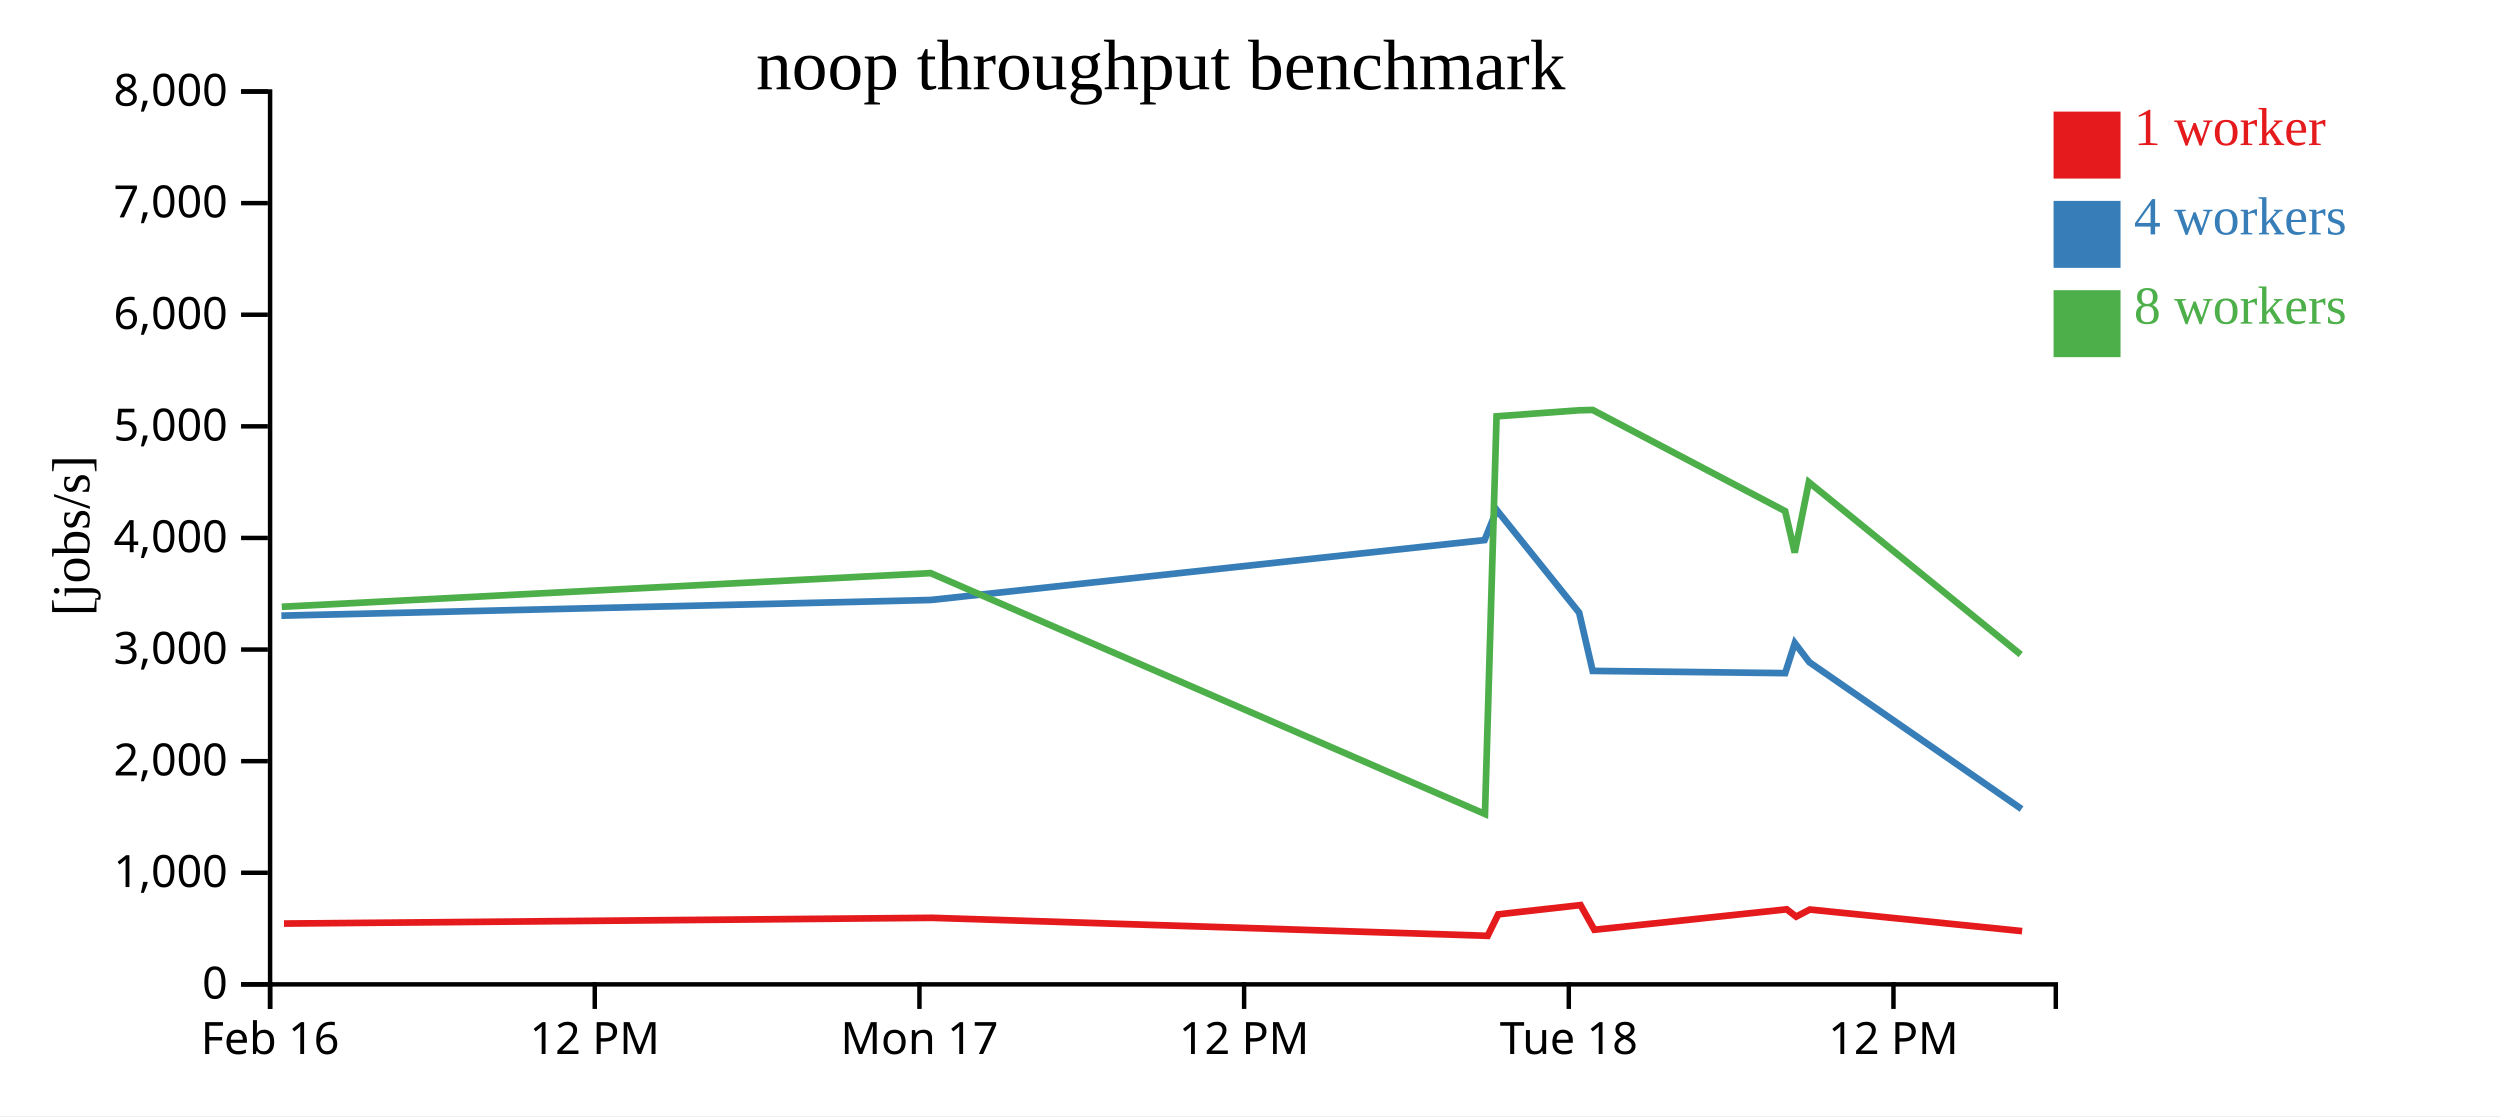
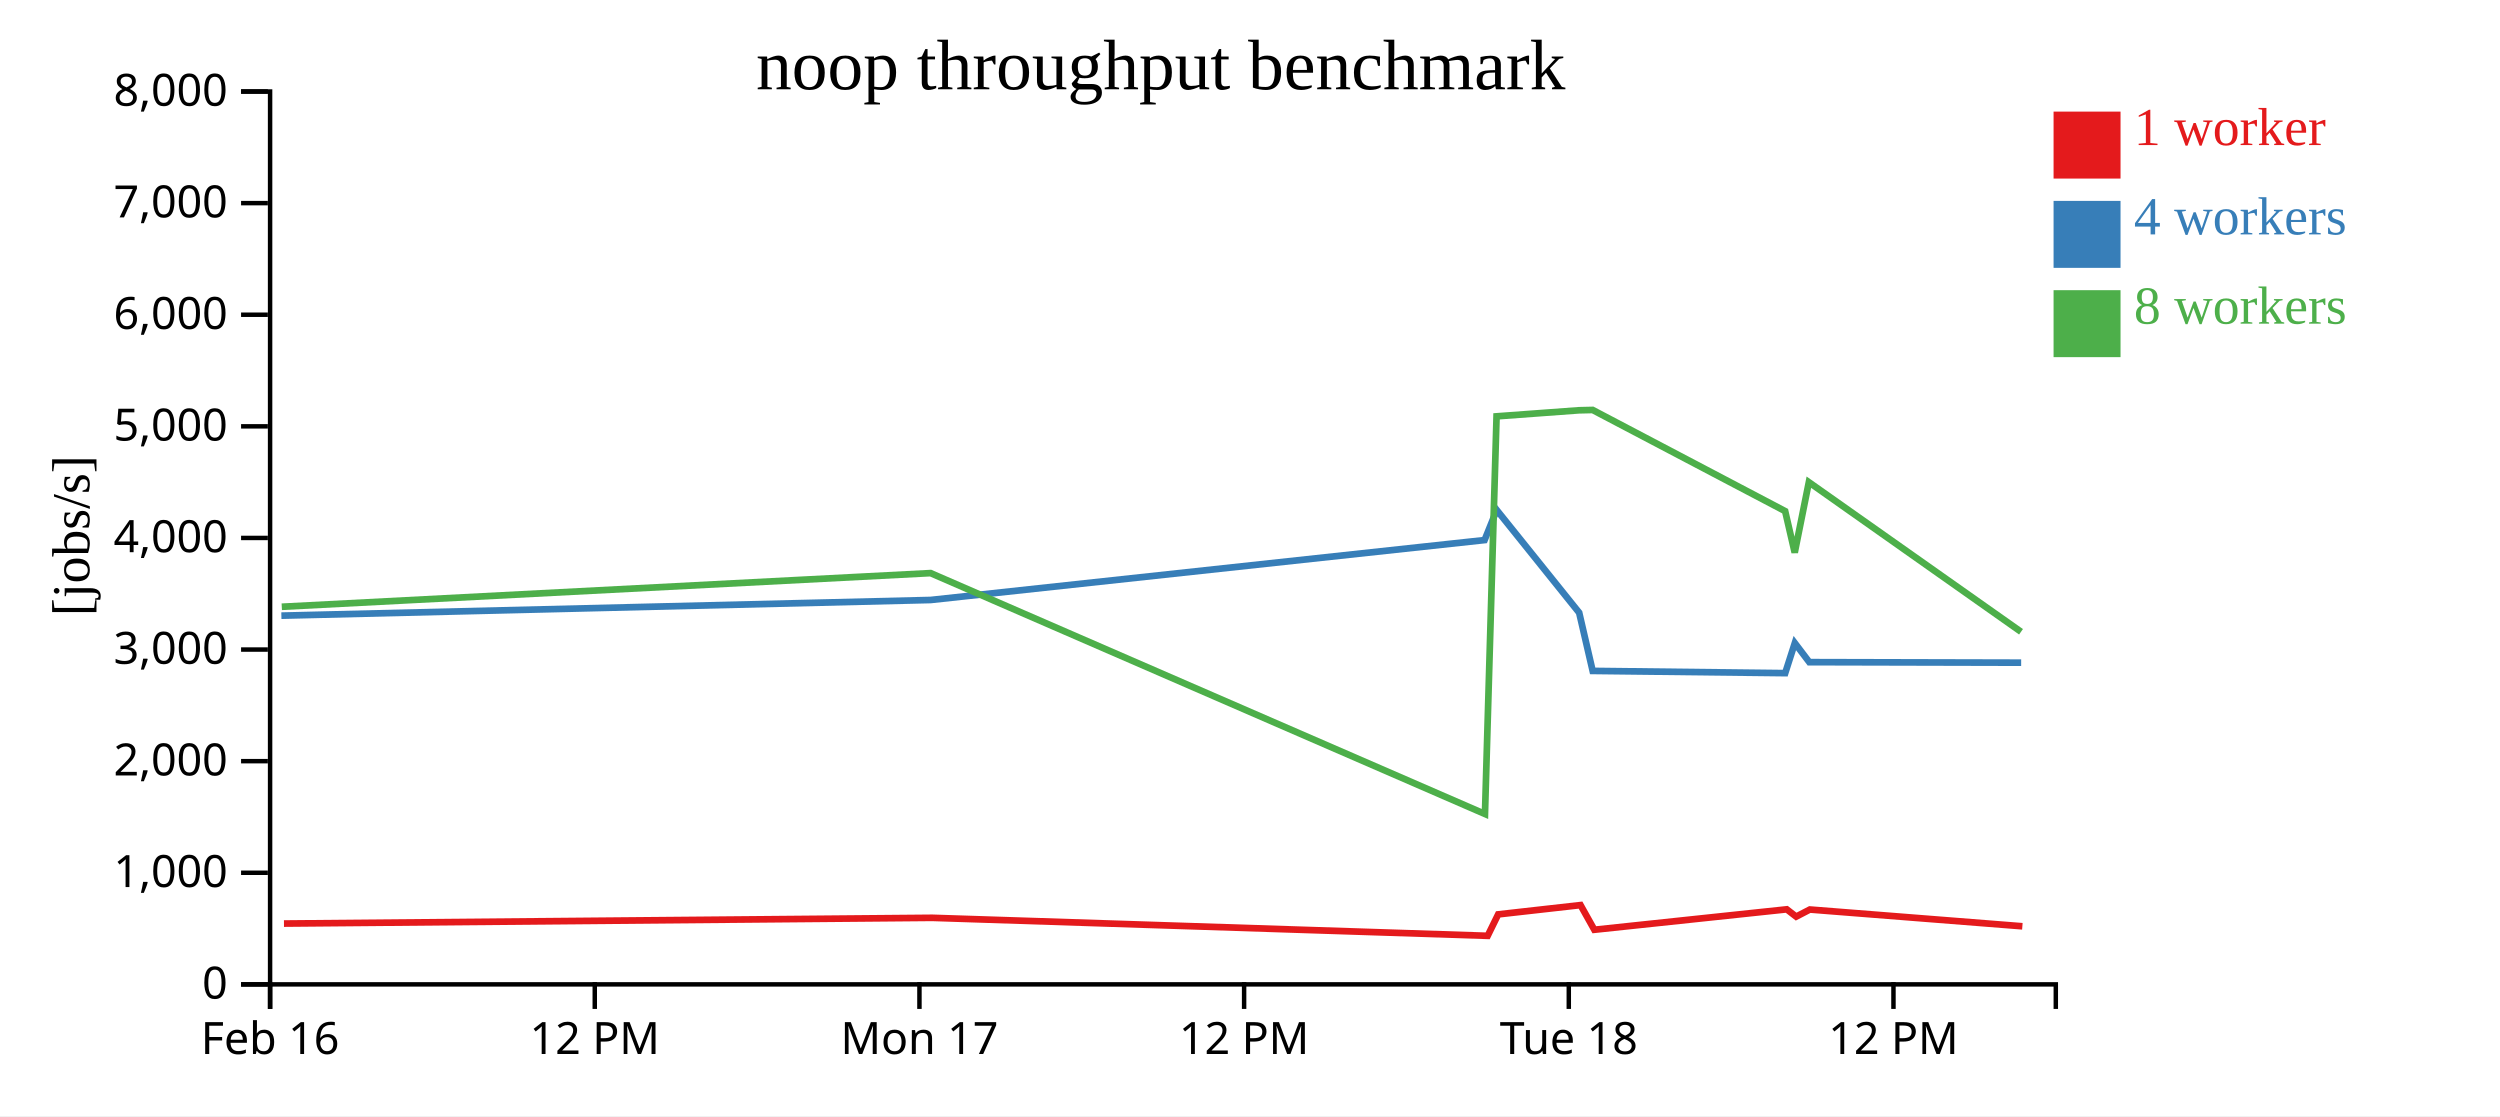
<svg xmlns="http://www.w3.org/2000/svg" width="560" height="250">
  <rect width="100%" height="100%" fill="white" />
  <g transform="translate(60,20)">
    <g transform="translate(0,200)" fill="none" font-size="10" font-family="sans-serif" text-anchor="middle">
      <path class="domain" stroke="currentColor" d="M0.5,6V0.5H400.5V6" />
      <g class="tick" opacity="1" transform="translate(0.5,0)">
        <line stroke="currentColor" y2="6" />
        <text fill="currentColor" y="9" dy="0.71em">Feb 16</text>
      </g>
      <g class="tick" opacity="1" transform="translate(73.22727,0)">
        <line stroke="currentColor" y2="6" />
        <text fill="currentColor" y="9" dy="0.71em">12 PM</text>
      </g>
      <g class="tick" opacity="1" transform="translate(145.9545,0)">
        <line stroke="currentColor" y2="6" />
        <text fill="currentColor" y="9" dy="0.71em">Mon 17</text>
      </g>
      <g class="tick" opacity="1" transform="translate(218.6818,0)">
        <line stroke="currentColor" y2="6" />
        <text fill="currentColor" y="9" dy="0.71em">12 PM</text>
      </g>
      <g class="tick" opacity="1" transform="translate(291.4091,0)">
        <line stroke="currentColor" y2="6" />
        <text fill="currentColor" y="9" dy="0.71em">Tue 18</text>
      </g>
      <g class="tick" opacity="1" transform="translate(364.1364,0)">
        <line stroke="currentColor" y2="6" />
        <text fill="currentColor" y="9" dy="0.71em">12 PM</text>
      </g>
    </g>
    <g fill="none" font-size="10" font-family="sans-serif" text-anchor="end">
      <path class="domain" stroke="currentColor" d="M-6,200.5H0.5V0.5H-6" />
      <g class="tick" opacity="1" transform="translate(0,200.5)">
        <line stroke="currentColor" x2="-6" />
        <text fill="currentColor" x="-9" dy="0.32em">0</text>
      </g>
      <g class="tick" opacity="1" transform="translate(0,175.5)">
        <line stroke="currentColor" x2="-6" />
        <text fill="currentColor" x="-9" dy="0.32em">1,000</text>
      </g>
      <g class="tick" opacity="1" transform="translate(0,150.5)">
        <line stroke="currentColor" x2="-6" />
        <text fill="currentColor" x="-9" dy="0.32em">2,000</text>
      </g>
      <g class="tick" opacity="1" transform="translate(0,125.5)">
        <line stroke="currentColor" x2="-6" />
        <text fill="currentColor" x="-9" dy="0.32em">3,000</text>
      </g>
      <g class="tick" opacity="1" transform="translate(0,100.5)">
        <line stroke="currentColor" x2="-6" />
        <text fill="currentColor" x="-9" dy="0.32em">4,000</text>
      </g>
      <g class="tick" opacity="1" transform="translate(0,75.5)">
        <line stroke="currentColor" x2="-6" />
        <text fill="currentColor" x="-9" dy="0.32em">5,000</text>
      </g>
      <g class="tick" opacity="1" transform="translate(0,50.5)">
        <line stroke="currentColor" x2="-6" />
        <text fill="currentColor" x="-9" dy="0.32em">6,000</text>
      </g>
      <g class="tick" opacity="1" transform="translate(0,25.5)">
        <line stroke="currentColor" x2="-6" />
        <text fill="currentColor" x="-9" dy="0.32em">7,000</text>
      </g>
      <g class="tick" opacity="1" transform="translate(0,0.5)">
        <line stroke="currentColor" x2="-6" />
        <text fill="currentColor" x="-9" dy="0.32em">8,000</text>
      </g>
    </g>
    <text text-anchor="middle" style="font-size: 12px" transform="rotate(-90)" y="-40" x="-100">[jobs/s]</text>
    <text text-anchor="middle" style="font-size: 16px" y="0" x="200">noop throughput benchmark</text>
-     <path class="line" fill="none" stroke="#e41a1c" stroke-width="1.5" d="M3.607,186.879L148.815,185.593L273.236,189.625L275.593,184.82L294.037,182.742L297.129,188.265L340.234,183.69L342.34,185.324L345.407,183.734L392.956,188.57" />
-     <path class="line" fill="none" stroke="#377eb8" stroke-width="1.5" d="M3.027,117.91L148.455,114.397L272.545,100.977L275.263,94.242L293.734,117.237L296.756,130.284L339.881,130.782L342.042,124.048L345.286,128.323L392.826,161.218" />
-     <path class="line" fill="none" stroke="#4daf4a" stroke-width="1.5" d="M3.116,115.916L148.453,108.376L272.634,162.335L275.229,73.261L293.681,71.904L296.757,71.831L339.873,94.495L342.016,103.78L345.183,88.011L392.638,126.621" />
+     <path class="line" fill="none" stroke="#e41a1c" stroke-width="1.5" d="M3.607,186.879L148.815,185.593L273.236,189.625L275.593,184.82L294.037,182.742L297.129,188.265L340.234,183.69L342.34,185.324L345.407,183.734L393.01,187.488" />
+     <path class="line" fill="none" stroke="#377eb8" stroke-width="1.5" d="M3.027,117.91L148.455,114.397L272.545,100.977L275.263,94.242L293.734,117.237L296.756,130.284L339.881,130.782L342.042,124.048L345.286,128.323L392.741,128.439" />
+     <path class="line" fill="none" stroke="#4daf4a" stroke-width="1.5" d="M3.116,115.916L148.453,108.376L272.634,162.335L275.229,73.261L293.681,71.904L296.757,71.831L339.873,94.495L342.016,103.78L345.183,88.011L392.709,121.52" />
    <rect class="dot" x="400" y="5" width="15" height="15" style="fill: #e41a1c;" />
    <rect class="dot" x="400" y="25" width="15" height="15" style="fill: #377eb8;" />
    <rect class="dot" x="400" y="45" width="15" height="15" style="fill: #4daf4a;" />
    <text class="label" x="418" y="12.5" style="fill: #e41a1c; alignment-baseline: middle;" text-anchor="left">1 worker</text>
    <text class="label" x="418" y="32.5" style="fill: #377eb8; alignment-baseline: middle;" text-anchor="left">4 workers</text>
    <text class="label" x="418" y="52.5" style="fill: #4daf4a; alignment-baseline: middle;" text-anchor="left">8 workers</text>
  </g>
</svg>
